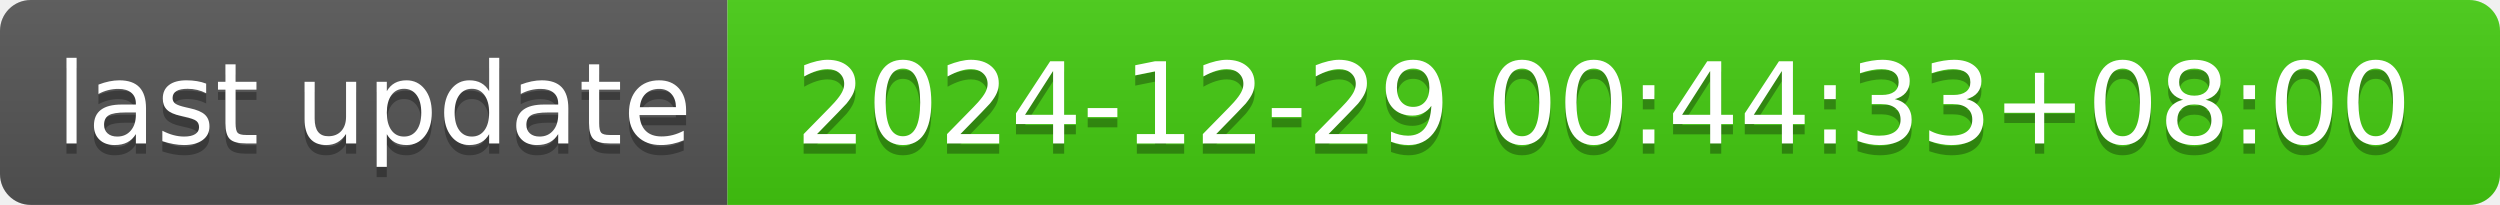
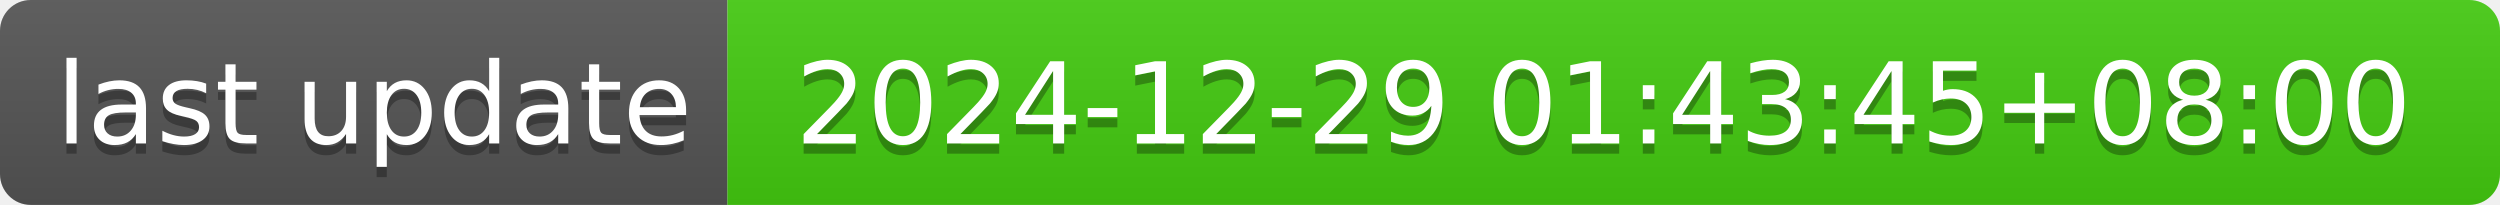
- <svg xmlns="http://www.w3.org/2000/svg" width="244" height="20" role="img" aria-label="last update: 2024-12-29 00:44:33+08:00">
+ <svg xmlns="http://www.w3.org/2000/svg" width="244" height="20" role="img" aria-label="last update: 2024-12-29 01:43:45+08:00">
  <linearGradient id="s" x2="0" y2="100%">
    <stop offset="0" stop-color="#bbb" stop-opacity=".1" />
    <stop offset="1" stop-opacity=".1" />
  </linearGradient>
  <clipPath id="r">
    <rect width="244" height="20" rx="3" fill="#fff" />
  </clipPath>
  <g clip-path="url(#r)">
    <rect width="71" height="20" fill="#555" />
    <rect x="71" width="173" height="20" fill="#4c1" />
    <rect width="244" height="20" fill="url(#s)" />
  </g>
  <g fill="#fff" text-anchor="middle" font-family="Verdana,Geneva,DejaVu Sans,sans-serif" text-rendering="geometricPrecision" font-size="110">
    <text aria-hidden="true" x="365" y="150" fill="#010101" fill-opacity=".3" transform="scale(.1)" textLength="610">last update</text>
    <text x="365" y="140" transform="scale(.1)" fill="#fff" textLength="610">last update</text>
-     <text aria-hidden="true" x="1565" y="150" fill="#010101" fill-opacity=".3" transform="scale(.1)" textLength="1630">2024-12-29 00:44:33+08:00</text>
-     <text x="1565" y="140" transform="scale(.1)" fill="#fff" textLength="1630">2024-12-29 00:44:33+08:00</text>
+     <text aria-hidden="true" x="1565" y="150" fill="#010101" fill-opacity=".3" transform="scale(.1)" textLength="1630">2024-12-29 01:43:45+08:00</text>
+     <text x="1565" y="140" transform="scale(.1)" fill="#fff" textLength="1630">2024-12-29 01:43:45+08:00</text>
  </g>
</svg>
